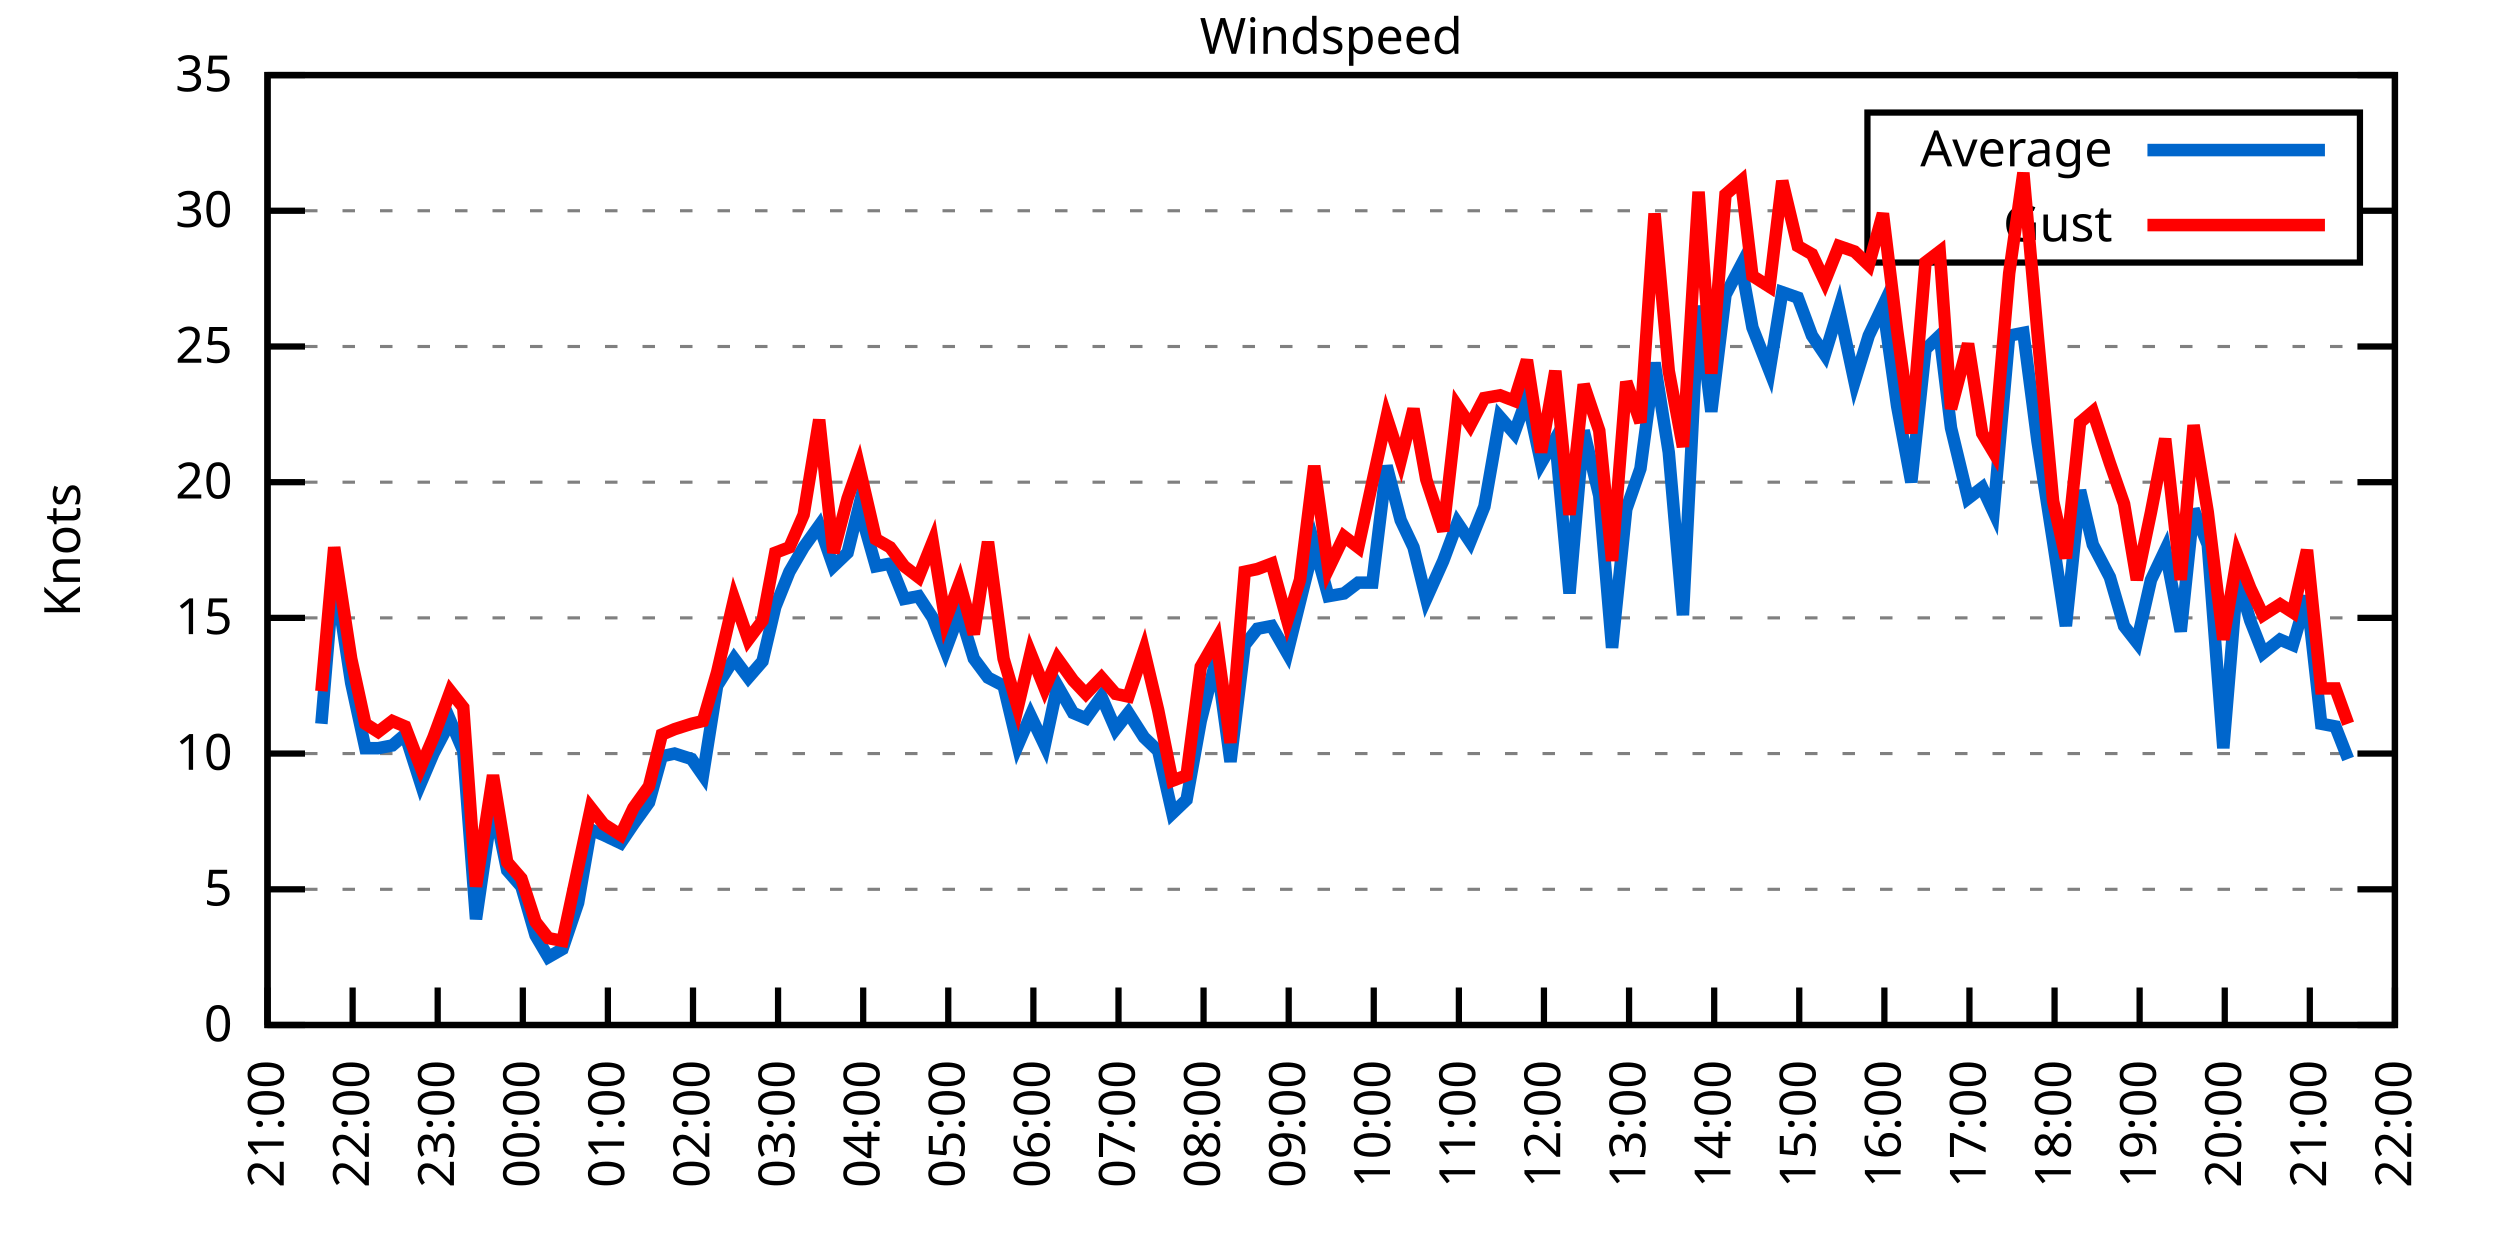
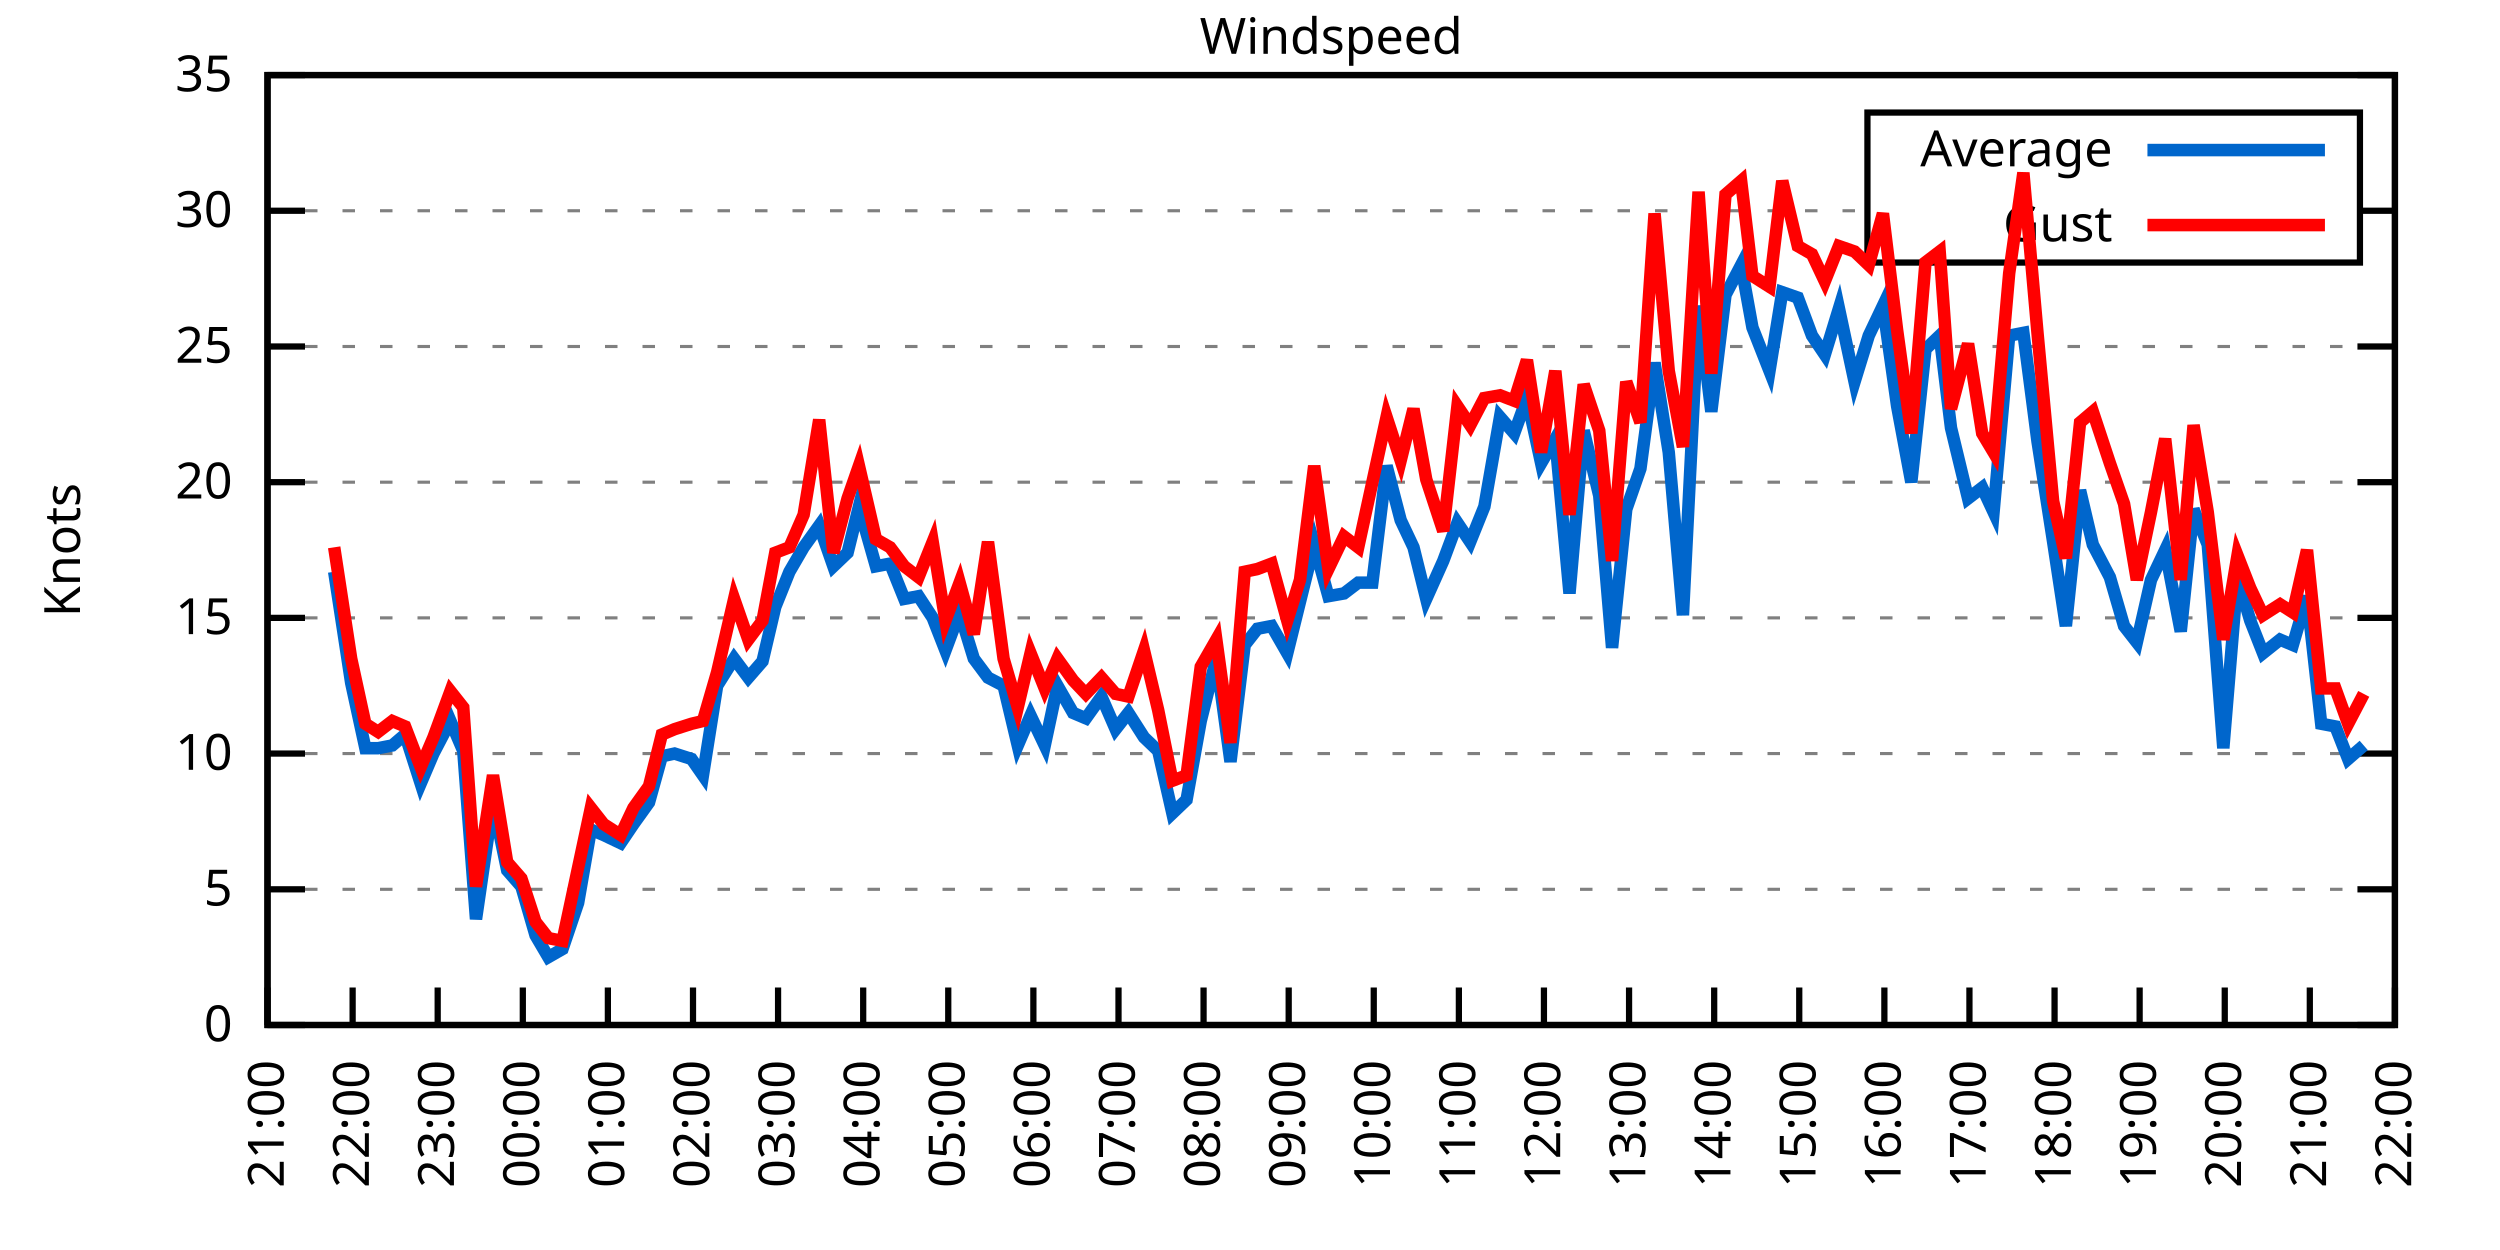
<svg xmlns="http://www.w3.org/2000/svg" xmlns:xlink="http://www.w3.org/1999/xlink" width="400" height="200" viewBox="0 0 400 200">
  <g id="gnuplot_canvas">
    <rect x="0" y="0" width="400" height="200" fill="none" />
    <defs>
      <circle id="gpDot" r="0.5" stroke-width="0.5" stroke="currentColor" />
      <path id="gpPt0" stroke-width="0.333" stroke="currentColor" d="M-1,0 h2 M0,-1 v2" />
      <path id="gpPt1" stroke-width="0.333" stroke="currentColor" d="M-1,-1 L1,1 M1,-1 L-1,1" />
      <path id="gpPt2" stroke-width="0.333" stroke="currentColor" d="M-1,0 L1,0 M0,-1 L0,1 M-1,-1 L1,1 M-1,1 L1,-1" />
      <rect id="gpPt3" stroke-width="0.333" stroke="currentColor" x="-1" y="-1" width="2" height="2" />
      <rect id="gpPt4" stroke-width="0.333" stroke="currentColor" fill="currentColor" x="-1" y="-1" width="2" height="2" />
      <circle id="gpPt5" stroke-width="0.333" stroke="currentColor" cx="0" cy="0" r="1" />
      <use xlink:href="#gpPt5" id="gpPt6" fill="currentColor" stroke="none" />
      <path id="gpPt7" stroke-width="0.333" stroke="currentColor" d="M0,-1.33 L-1.33,0.67 L1.33,0.67 z" />
      <use xlink:href="#gpPt7" id="gpPt8" fill="currentColor" stroke="none" />
      <use xlink:href="#gpPt7" id="gpPt9" stroke="currentColor" transform="rotate(180)" />
      <use xlink:href="#gpPt9" id="gpPt10" fill="currentColor" stroke="none" />
      <use xlink:href="#gpPt3" id="gpPt11" stroke="currentColor" transform="rotate(45)" />
      <use xlink:href="#gpPt11" id="gpPt12" fill="currentColor" stroke="none" />
      <path id="gpPt13" stroke-width="0.333" stroke="currentColor" d="M0,1.330 L1.265,0.411 L0.782,-1.067 L-0.782,-1.076 L-1.265,0.411 z" />
      <use xlink:href="#gpPt13" id="gpPt14" fill="currentColor" stroke="none" />
      <filter id="textbox" filterUnits="objectBoundingBox" x="0" y="0" height="1" width="1">
        <feFlood flood-color="white" flood-opacity="1" result="bgnd" />
        <feComposite in="SourceGraphic" in2="bgnd" operator="atop" />
      </filter>
      <filter id="greybox" filterUnits="objectBoundingBox" x="0" y="0" height="1" width="1">
        <feFlood flood-color="lightgrey" flood-opacity="1" result="grey" />
        <feComposite in="SourceGraphic" in2="grey" operator="atop" />
      </filter>
    </defs>
    <g fill="none" color="white" stroke="currentColor" stroke-width="1.00" stroke-linecap="butt" stroke-linejoin="miter">
</g>
    <g fill="none" color="black" stroke="currentColor" stroke-width="1.00" stroke-linecap="butt" stroke-linejoin="miter">
      <g stroke="none" shape-rendering="crispEdges">
        <polygon fill="rgb(255, 255, 255)" points="42.80,164.00 383.18,164.00 383.18,12.02 42.80,12.02 " />
      </g>
    </g>
    <g fill="none" color="black" stroke="currentColor" stroke-width="1.00" stroke-linecap="butt" stroke-linejoin="miter">
</g>
    <g fill="none" color="black" stroke="black" stroke-width="0.50" stroke-linecap="butt" stroke-linejoin="miter">
</g>
    <g fill="none" color="gray" stroke="currentColor" stroke-width="0.50" stroke-linecap="butt" stroke-linejoin="miter">
      <path stroke="gray" stroke-dasharray="2,4" class="gridline" d="M42.80,164.00 L383.19,164.00  " />
    </g>
    <g fill="none" color="gray" stroke="gray" stroke-width="1.00" stroke-linecap="butt" stroke-linejoin="miter">
</g>
    <g fill="none" color="black" stroke="currentColor" stroke-width="1.00" stroke-linecap="butt" stroke-linejoin="miter">
      <path stroke="black" d="M42.80,164.00 L48.80,164.00 M383.19,164.00 L377.19,164.00  " />
      <g transform="translate(37.20,166.60)" stroke="none" fill="black" font-family="Sans" font-size="8.00" text-anchor="end">
        <text>
          <tspan font-family="Sans"> 0</tspan>
        </text>
      </g>
    </g>
    <g fill="none" color="black" stroke="currentColor" stroke-width="1.00" stroke-linecap="butt" stroke-linejoin="miter">
</g>
    <g fill="none" color="black" stroke="black" stroke-width="0.50" stroke-linecap="butt" stroke-linejoin="miter">
</g>
    <g fill="none" color="gray" stroke="currentColor" stroke-width="0.50" stroke-linecap="butt" stroke-linejoin="miter">
      <path stroke="gray" stroke-dasharray="2,4" class="gridline" d="M42.80,142.29 L383.19,142.29  " />
    </g>
    <g fill="none" color="gray" stroke="gray" stroke-width="1.00" stroke-linecap="butt" stroke-linejoin="miter">
</g>
    <g fill="none" color="black" stroke="currentColor" stroke-width="1.00" stroke-linecap="butt" stroke-linejoin="miter">
      <path stroke="black" d="M42.80,142.29 L48.80,142.29 M383.19,142.29 L377.19,142.29  " />
      <g transform="translate(37.20,144.89)" stroke="none" fill="black" font-family="Sans" font-size="8.00" text-anchor="end">
        <text>
          <tspan font-family="Sans"> 5</tspan>
        </text>
      </g>
    </g>
    <g fill="none" color="black" stroke="currentColor" stroke-width="1.00" stroke-linecap="butt" stroke-linejoin="miter">
</g>
    <g fill="none" color="black" stroke="black" stroke-width="0.50" stroke-linecap="butt" stroke-linejoin="miter">
</g>
    <g fill="none" color="gray" stroke="currentColor" stroke-width="0.50" stroke-linecap="butt" stroke-linejoin="miter">
      <path stroke="gray" stroke-dasharray="2,4" class="gridline" d="M42.80,120.57 L383.19,120.57  " />
    </g>
    <g fill="none" color="gray" stroke="gray" stroke-width="1.00" stroke-linecap="butt" stroke-linejoin="miter">
</g>
    <g fill="none" color="black" stroke="currentColor" stroke-width="1.00" stroke-linecap="butt" stroke-linejoin="miter">
      <path stroke="black" d="M42.80,120.57 L48.80,120.57 M383.19,120.57 L377.19,120.57  " />
      <g transform="translate(37.20,123.17)" stroke="none" fill="black" font-family="Sans" font-size="8.00" text-anchor="end">
        <text>
          <tspan font-family="Sans"> 10</tspan>
        </text>
      </g>
    </g>
    <g fill="none" color="black" stroke="currentColor" stroke-width="1.00" stroke-linecap="butt" stroke-linejoin="miter">
</g>
    <g fill="none" color="black" stroke="black" stroke-width="0.50" stroke-linecap="butt" stroke-linejoin="miter">
</g>
    <g fill="none" color="gray" stroke="currentColor" stroke-width="0.50" stroke-linecap="butt" stroke-linejoin="miter">
      <path stroke="gray" stroke-dasharray="2,4" class="gridline" d="M42.80,98.86 L383.19,98.86  " />
    </g>
    <g fill="none" color="gray" stroke="gray" stroke-width="1.00" stroke-linecap="butt" stroke-linejoin="miter">
</g>
    <g fill="none" color="black" stroke="currentColor" stroke-width="1.00" stroke-linecap="butt" stroke-linejoin="miter">
      <path stroke="black" d="M42.80,98.86 L48.80,98.86 M383.19,98.86 L377.19,98.86  " />
      <g transform="translate(37.20,101.46)" stroke="none" fill="black" font-family="Sans" font-size="8.00" text-anchor="end">
        <text>
          <tspan font-family="Sans"> 15</tspan>
        </text>
      </g>
    </g>
    <g fill="none" color="black" stroke="currentColor" stroke-width="1.00" stroke-linecap="butt" stroke-linejoin="miter">
</g>
    <g fill="none" color="black" stroke="black" stroke-width="0.50" stroke-linecap="butt" stroke-linejoin="miter">
</g>
    <g fill="none" color="gray" stroke="currentColor" stroke-width="0.50" stroke-linecap="butt" stroke-linejoin="miter">
      <path stroke="gray" stroke-dasharray="2,4" class="gridline" d="M42.80,77.15 L383.19,77.15  " />
    </g>
    <g fill="none" color="gray" stroke="gray" stroke-width="1.00" stroke-linecap="butt" stroke-linejoin="miter">
</g>
    <g fill="none" color="black" stroke="currentColor" stroke-width="1.00" stroke-linecap="butt" stroke-linejoin="miter">
      <path stroke="black" d="M42.80,77.15 L48.80,77.15 M383.19,77.15 L377.19,77.15  " />
      <g transform="translate(37.20,79.75)" stroke="none" fill="black" font-family="Sans" font-size="8.00" text-anchor="end">
        <text>
          <tspan font-family="Sans"> 20</tspan>
        </text>
      </g>
    </g>
    <g fill="none" color="black" stroke="currentColor" stroke-width="1.00" stroke-linecap="butt" stroke-linejoin="miter">
</g>
    <g fill="none" color="black" stroke="black" stroke-width="0.50" stroke-linecap="butt" stroke-linejoin="miter">
</g>
    <g fill="none" color="gray" stroke="currentColor" stroke-width="0.50" stroke-linecap="butt" stroke-linejoin="miter">
      <path stroke="gray" stroke-dasharray="2,4" class="gridline" d="M42.80,55.44 L383.19,55.44  " />
    </g>
    <g fill="none" color="gray" stroke="gray" stroke-width="1.00" stroke-linecap="butt" stroke-linejoin="miter">
</g>
    <g fill="none" color="black" stroke="currentColor" stroke-width="1.00" stroke-linecap="butt" stroke-linejoin="miter">
      <path stroke="black" d="M42.80,55.44 L48.80,55.44 M383.19,55.44 L377.19,55.44  " />
      <g transform="translate(37.20,58.04)" stroke="none" fill="black" font-family="Sans" font-size="8.00" text-anchor="end">
        <text>
          <tspan font-family="Sans"> 25</tspan>
        </text>
      </g>
    </g>
    <g fill="none" color="black" stroke="currentColor" stroke-width="1.00" stroke-linecap="butt" stroke-linejoin="miter">
</g>
    <g fill="none" color="black" stroke="black" stroke-width="0.50" stroke-linecap="butt" stroke-linejoin="miter">
</g>
    <g fill="none" color="gray" stroke="currentColor" stroke-width="0.50" stroke-linecap="butt" stroke-linejoin="miter">
      <path stroke="gray" stroke-dasharray="2,4" class="gridline" d="M42.80,33.72 L298.79,33.72 M377.59,33.72 L383.19,33.72  " />
    </g>
    <g fill="none" color="gray" stroke="gray" stroke-width="1.00" stroke-linecap="butt" stroke-linejoin="miter">
</g>
    <g fill="none" color="black" stroke="currentColor" stroke-width="1.00" stroke-linecap="butt" stroke-linejoin="miter">
      <path stroke="black" d="M42.80,33.72 L48.80,33.72 M383.19,33.72 L377.19,33.72  " />
      <g transform="translate(37.20,36.32)" stroke="none" fill="black" font-family="Sans" font-size="8.00" text-anchor="end">
        <text>
          <tspan font-family="Sans"> 30</tspan>
        </text>
      </g>
    </g>
    <g fill="none" color="black" stroke="currentColor" stroke-width="1.00" stroke-linecap="butt" stroke-linejoin="miter">
</g>
    <g fill="none" color="black" stroke="black" stroke-width="0.50" stroke-linecap="butt" stroke-linejoin="miter">
</g>
    <g fill="none" color="gray" stroke="currentColor" stroke-width="0.50" stroke-linecap="butt" stroke-linejoin="miter">
      <path stroke="gray" stroke-dasharray="2,4" class="gridline" d="M42.80,12.01 L383.19,12.01  " />
    </g>
    <g fill="none" color="gray" stroke="gray" stroke-width="1.00" stroke-linecap="butt" stroke-linejoin="miter">
</g>
    <g fill="none" color="black" stroke="currentColor" stroke-width="1.00" stroke-linecap="butt" stroke-linejoin="miter">
      <path stroke="black" d="M42.80,12.01 L48.80,12.01 M383.19,12.01 L377.19,12.01  " />
      <g transform="translate(37.20,14.61)" stroke="none" fill="black" font-family="Sans" font-size="8.00" text-anchor="end">
        <text>
          <tspan font-family="Sans"> 35</tspan>
        </text>
      </g>
    </g>
    <g fill="none" color="black" stroke="currentColor" stroke-width="1.00" stroke-linecap="butt" stroke-linejoin="miter">
      <path stroke="black" d="M42.80,164.00 L42.80,158.00  " />
      <g transform="translate(45.40,169.60) rotate(270.00)" stroke="none" fill="black" font-family="Sans" font-size="8.00" text-anchor="end">
        <text>
          <tspan font-family="Sans">21:00</tspan>
        </text>
      </g>
    </g>
    <g fill="none" color="black" stroke="currentColor" stroke-width="1.00" stroke-linecap="butt" stroke-linejoin="miter">
      <path stroke="black" d="M56.42,164.00 L56.42,158.00  " />
      <g transform="translate(59.02,169.60) rotate(270.00)" stroke="none" fill="black" font-family="Sans" font-size="8.00" text-anchor="end">
        <text>
          <tspan font-family="Sans">22:00</tspan>
        </text>
      </g>
    </g>
    <g fill="none" color="black" stroke="currentColor" stroke-width="1.00" stroke-linecap="butt" stroke-linejoin="miter">
      <path stroke="black" d="M70.03,164.00 L70.03,158.00  " />
      <g transform="translate(72.63,169.60) rotate(270.00)" stroke="none" fill="black" font-family="Sans" font-size="8.00" text-anchor="end">
        <text>
          <tspan font-family="Sans">23:00</tspan>
        </text>
      </g>
    </g>
    <g fill="none" color="black" stroke="currentColor" stroke-width="1.00" stroke-linecap="butt" stroke-linejoin="miter">
      <path stroke="black" d="M83.65,164.00 L83.65,158.00  " />
      <g transform="translate(86.25,169.60) rotate(270.00)" stroke="none" fill="black" font-family="Sans" font-size="8.00" text-anchor="end">
        <text>
          <tspan font-family="Sans">00:00</tspan>
        </text>
      </g>
    </g>
    <g fill="none" color="black" stroke="currentColor" stroke-width="1.00" stroke-linecap="butt" stroke-linejoin="miter">
      <path stroke="black" d="M97.26,164.00 L97.26,158.00  " />
      <g transform="translate(99.86,169.60) rotate(270.00)" stroke="none" fill="black" font-family="Sans" font-size="8.00" text-anchor="end">
        <text>
          <tspan font-family="Sans">01:00</tspan>
        </text>
      </g>
    </g>
    <g fill="none" color="black" stroke="currentColor" stroke-width="1.00" stroke-linecap="butt" stroke-linejoin="miter">
      <path stroke="black" d="M110.88,164.00 L110.88,158.00  " />
      <g transform="translate(113.48,169.60) rotate(270.00)" stroke="none" fill="black" font-family="Sans" font-size="8.00" text-anchor="end">
        <text>
          <tspan font-family="Sans">02:00</tspan>
        </text>
      </g>
    </g>
    <g fill="none" color="black" stroke="currentColor" stroke-width="1.00" stroke-linecap="butt" stroke-linejoin="miter">
      <path stroke="black" d="M124.49,164.00 L124.49,158.00  " />
      <g transform="translate(127.09,169.60) rotate(270.00)" stroke="none" fill="black" font-family="Sans" font-size="8.00" text-anchor="end">
        <text>
          <tspan font-family="Sans">03:00</tspan>
        </text>
      </g>
    </g>
    <g fill="none" color="black" stroke="currentColor" stroke-width="1.00" stroke-linecap="butt" stroke-linejoin="miter">
      <path stroke="black" d="M138.11,164.00 L138.11,158.00  " />
      <g transform="translate(140.71,169.60) rotate(270.00)" stroke="none" fill="black" font-family="Sans" font-size="8.00" text-anchor="end">
        <text>
          <tspan font-family="Sans">04:00</tspan>
        </text>
      </g>
    </g>
    <g fill="none" color="black" stroke="currentColor" stroke-width="1.00" stroke-linecap="butt" stroke-linejoin="miter">
      <path stroke="black" d="M151.72,164.00 L151.72,158.00  " />
      <g transform="translate(154.32,169.60) rotate(270.00)" stroke="none" fill="black" font-family="Sans" font-size="8.00" text-anchor="end">
        <text>
          <tspan font-family="Sans">05:00</tspan>
        </text>
      </g>
    </g>
    <g fill="none" color="black" stroke="currentColor" stroke-width="1.00" stroke-linecap="butt" stroke-linejoin="miter">
      <path stroke="black" d="M165.34,164.00 L165.34,158.00  " />
      <g transform="translate(167.94,169.60) rotate(270.00)" stroke="none" fill="black" font-family="Sans" font-size="8.00" text-anchor="end">
        <text>
          <tspan font-family="Sans">06:00</tspan>
        </text>
      </g>
    </g>
    <g fill="none" color="black" stroke="currentColor" stroke-width="1.00" stroke-linecap="butt" stroke-linejoin="miter">
      <path stroke="black" d="M178.96,164.00 L178.96,158.00  " />
      <g transform="translate(181.56,169.60) rotate(270.00)" stroke="none" fill="black" font-family="Sans" font-size="8.00" text-anchor="end">
        <text>
          <tspan font-family="Sans">07:00</tspan>
        </text>
      </g>
    </g>
    <g fill="none" color="black" stroke="currentColor" stroke-width="1.00" stroke-linecap="butt" stroke-linejoin="miter">
      <path stroke="black" d="M192.57,164.00 L192.57,158.00  " />
      <g transform="translate(195.17,169.60) rotate(270.00)" stroke="none" fill="black" font-family="Sans" font-size="8.00" text-anchor="end">
        <text>
          <tspan font-family="Sans">08:00</tspan>
        </text>
      </g>
    </g>
    <g fill="none" color="black" stroke="currentColor" stroke-width="1.00" stroke-linecap="butt" stroke-linejoin="miter">
      <path stroke="black" d="M206.19,164.00 L206.19,158.00  " />
      <g transform="translate(208.79,169.60) rotate(270.00)" stroke="none" fill="black" font-family="Sans" font-size="8.00" text-anchor="end">
        <text>
          <tspan font-family="Sans">09:00</tspan>
        </text>
      </g>
    </g>
    <g fill="none" color="black" stroke="currentColor" stroke-width="1.00" stroke-linecap="butt" stroke-linejoin="miter">
      <path stroke="black" d="M219.80,164.00 L219.80,158.00  " />
      <g transform="translate(222.40,169.60) rotate(270.00)" stroke="none" fill="black" font-family="Sans" font-size="8.00" text-anchor="end">
        <text>
          <tspan font-family="Sans">10:00</tspan>
        </text>
      </g>
    </g>
    <g fill="none" color="black" stroke="currentColor" stroke-width="1.00" stroke-linecap="butt" stroke-linejoin="miter">
      <path stroke="black" d="M233.42,164.00 L233.42,158.00  " />
      <g transform="translate(236.02,169.60) rotate(270.00)" stroke="none" fill="black" font-family="Sans" font-size="8.00" text-anchor="end">
        <text>
          <tspan font-family="Sans">11:00</tspan>
        </text>
      </g>
    </g>
    <g fill="none" color="black" stroke="currentColor" stroke-width="1.00" stroke-linecap="butt" stroke-linejoin="miter">
      <path stroke="black" d="M247.03,164.00 L247.03,158.00  " />
      <g transform="translate(249.63,169.60) rotate(270.00)" stroke="none" fill="black" font-family="Sans" font-size="8.00" text-anchor="end">
        <text>
          <tspan font-family="Sans">12:00</tspan>
        </text>
      </g>
    </g>
    <g fill="none" color="black" stroke="currentColor" stroke-width="1.00" stroke-linecap="butt" stroke-linejoin="miter">
      <path stroke="black" d="M260.65,164.00 L260.65,158.00  " />
      <g transform="translate(263.25,169.60) rotate(270.00)" stroke="none" fill="black" font-family="Sans" font-size="8.00" text-anchor="end">
        <text>
          <tspan font-family="Sans">13:00</tspan>
        </text>
      </g>
    </g>
    <g fill="none" color="black" stroke="currentColor" stroke-width="1.00" stroke-linecap="butt" stroke-linejoin="miter">
      <path stroke="black" d="M274.27,164.00 L274.27,158.00  " />
      <g transform="translate(276.87,169.60) rotate(270.00)" stroke="none" fill="black" font-family="Sans" font-size="8.00" text-anchor="end">
        <text>
          <tspan font-family="Sans">14:00</tspan>
        </text>
      </g>
    </g>
    <g fill="none" color="black" stroke="currentColor" stroke-width="1.00" stroke-linecap="butt" stroke-linejoin="miter">
      <path stroke="black" d="M287.88,164.00 L287.88,158.00  " />
      <g transform="translate(290.48,169.60) rotate(270.00)" stroke="none" fill="black" font-family="Sans" font-size="8.00" text-anchor="end">
        <text>
          <tspan font-family="Sans">15:00</tspan>
        </text>
      </g>
    </g>
    <g fill="none" color="black" stroke="currentColor" stroke-width="1.00" stroke-linecap="butt" stroke-linejoin="miter">
      <path stroke="black" d="M301.50,164.00 L301.50,158.00  " />
      <g transform="translate(304.10,169.60) rotate(270.00)" stroke="none" fill="black" font-family="Sans" font-size="8.00" text-anchor="end">
        <text>
          <tspan font-family="Sans">16:00</tspan>
        </text>
      </g>
    </g>
    <g fill="none" color="black" stroke="currentColor" stroke-width="1.00" stroke-linecap="butt" stroke-linejoin="miter">
      <path stroke="black" d="M315.11,164.00 L315.11,158.00  " />
      <g transform="translate(317.71,169.60) rotate(270.00)" stroke="none" fill="black" font-family="Sans" font-size="8.00" text-anchor="end">
        <text>
          <tspan font-family="Sans">17:00</tspan>
        </text>
      </g>
    </g>
    <g fill="none" color="black" stroke="currentColor" stroke-width="1.00" stroke-linecap="butt" stroke-linejoin="miter">
      <path stroke="black" d="M328.73,164.00 L328.73,158.00  " />
      <g transform="translate(331.33,169.60) rotate(270.00)" stroke="none" fill="black" font-family="Sans" font-size="8.00" text-anchor="end">
        <text>
          <tspan font-family="Sans">18:00</tspan>
        </text>
      </g>
    </g>
    <g fill="none" color="black" stroke="currentColor" stroke-width="1.00" stroke-linecap="butt" stroke-linejoin="miter">
      <path stroke="black" d="M342.34,164.00 L342.34,158.00  " />
      <g transform="translate(344.94,169.60) rotate(270.00)" stroke="none" fill="black" font-family="Sans" font-size="8.00" text-anchor="end">
        <text>
          <tspan font-family="Sans">19:00</tspan>
        </text>
      </g>
    </g>
    <g fill="none" color="black" stroke="currentColor" stroke-width="1.00" stroke-linecap="butt" stroke-linejoin="miter">
      <path stroke="black" d="M355.96,164.00 L355.96,158.00  " />
      <g transform="translate(358.56,169.60) rotate(270.00)" stroke="none" fill="black" font-family="Sans" font-size="8.00" text-anchor="end">
        <text>
          <tspan font-family="Sans">20:00</tspan>
        </text>
      </g>
    </g>
    <g fill="none" color="black" stroke="currentColor" stroke-width="1.00" stroke-linecap="butt" stroke-linejoin="miter">
      <path stroke="black" d="M369.57,164.00 L369.57,158.00  " />
      <g transform="translate(372.17,169.60) rotate(270.00)" stroke="none" fill="black" font-family="Sans" font-size="8.00" text-anchor="end">
        <text>
          <tspan font-family="Sans">21:00</tspan>
        </text>
      </g>
    </g>
    <g fill="none" color="black" stroke="currentColor" stroke-width="1.00" stroke-linecap="butt" stroke-linejoin="miter">
      <path stroke="black" d="M383.19,164.00 L383.19,158.00  " />
      <g transform="translate(385.79,169.60) rotate(270.00)" stroke="none" fill="black" font-family="Sans" font-size="8.00" text-anchor="end">
        <text>
          <tspan font-family="Sans">22:00</tspan>
        </text>
      </g>
    </g>
    <g fill="none" color="black" stroke="currentColor" stroke-width="1.00" stroke-linecap="butt" stroke-linejoin="miter">
</g>
    <g fill="none" color="black" stroke="currentColor" stroke-width="1.00" stroke-linecap="butt" stroke-linejoin="miter">
      <path stroke="black" d="M42.80,12.01 L42.80,164.00 L383.19,164.00 L383.19,12.01 L42.80,12.01 Z  " />
    </g>
    <g fill="none" color="black" stroke="currentColor" stroke-width="1.00" stroke-linecap="butt" stroke-linejoin="miter">
</g>
    <g fill="none" color="black" stroke="currentColor" stroke-width="1.00" stroke-linecap="butt" stroke-linejoin="miter">
      <path stroke="black" d="M298.79,42.01 L298.79,18.01 L377.59,18.01 L377.59,42.01 L298.79,42.01 Z  " />
    </g>
    <g id="Windspeed_plot_1">
      <g fill="none" color="white" stroke="black" stroke-width="2.00" stroke-linecap="butt" stroke-linejoin="miter">
</g>
      <g fill="none" color="black" stroke="currentColor" stroke-width="2.00" stroke-linecap="butt" stroke-linejoin="miter">
        <g transform="translate(337.99,26.61)" stroke="none" fill="black" font-family="Sans" font-size="8.00" text-anchor="end">
          <text>
            <tspan font-family="Sans">Average</tspan>
          </text>
        </g>
      </g>
      <g fill="none" color="black" stroke="currentColor" stroke-width="2.00" stroke-linecap="butt" stroke-linejoin="miter">
-         <path stroke="rgb(  0, 102, 204)" d="M343.59,24.01 L371.99,24.01 M51.42,115.80 L53.47,91.48 L56.19,109.28 L58.46,119.71 L60.50,119.71 L62.77,119.27   L64.81,117.53 L67.31,125.35 L69.35,120.57 L72.07,115.36 L74.12,120.14 L76.16,147.06 L78.88,128.39 L81.15,139.25   L83.42,141.85 L85.69,149.67 L87.73,153.14 L90.00,151.84 L92.50,144.46 L94.54,132.73 L96.58,133.60 L99.30,134.90   L101.35,131.86 L103.84,128.39 L105.89,121.01 L107.93,120.57 L110.65,121.44 L112.47,124.05 L114.74,109.72 L117.46,105.38   L119.73,108.42 L122.00,105.81 L124.04,97.12 L126.31,91.48 L128.58,87.57 L131.07,84.10 L133.34,90.61 L135.61,88.44   L137.43,81.06 L140.15,90.61 L142.42,90.18 L144.69,95.82 L146.96,95.39 L149.23,98.86 L151.27,104.07 L153.54,97.99   L155.81,105.38 L158.08,108.42 L160.57,109.72 L162.84,119.27 L164.89,114.49 L167.16,119.27 L169.20,109.72 L171.69,114.06   L173.74,114.93 L176.23,111.45 L178.50,116.67 L180.54,114.06 L183.04,117.97 L185.31,120.14 L187.58,130.13 L189.85,127.96   L192.12,115.36 L194.61,105.38 L196.88,121.88 L199.15,103.20 L201.19,100.60 L203.46,100.16 L205.96,104.51 L208.00,96.26   L210.27,87.14 L212.54,95.39 L215.04,94.95 L217.31,93.22 L219.58,93.22 L221.85,74.54 L224.11,83.23 L226.16,87.57   L228.20,95.82 L230.92,89.74 L233.19,83.66 L235.23,86.70 L237.50,81.06 L240.00,66.73 L242.27,69.33 L244.31,63.69   L246.58,74.11 L248.85,70.20 L251.12,94.95 L253.39,68.90 L255.88,79.32 L257.93,103.64 L260.20,81.49 L262.47,74.98   L264.73,58.04 L267.00,72.37 L269.27,98.43 L271.77,48.92 L273.81,65.86 L276.08,47.18 L278.58,42.41 L280.39,52.40   L283.12,59.34 L285.16,46.75 L287.65,47.62 L289.92,53.70 L291.97,56.74 L294.23,49.36 L296.73,61.08 L299.00,53.70   L301.27,48.92 L303.54,64.99 L305.81,77.15 L308.08,55.87 L310.35,53.70 L312.16,68.46 L314.89,79.75 L317.15,78.02   L318.97,81.93 L321.47,53.70 L323.74,53.26 L326.00,70.63 L328.50,86.70 L330.54,100.16 L332.81,78.45 L334.85,87.14   L337.58,92.35 L339.85,100.16 L341.89,102.77 L344.16,92.78 L346.43,88.00 L348.92,101.03 L350.97,81.49 L353.24,87.14   L355.73,119.71 L358.00,92.35 L360.04,99.30 L362.09,104.51 L364.81,102.34 L366.85,103.20 L369.12,95.39 L371.39,115.80   L373.66,116.23 L375.70,121.44  " />
+         <path stroke="rgb(  0, 102, 204)" d="M343.59,24.01 L371.99,24.01 M53.47,91.48 L56.19,109.28 L58.46,119.71 L60.50,119.71 L62.77,119.27 L64.81,117.53   L67.31,125.35 L69.35,120.57 L72.07,115.36 L74.12,120.14 L76.16,147.06 L78.88,128.39 L81.15,139.25 L83.42,141.85   L85.69,149.67 L87.73,153.14 L90.00,151.84 L92.50,144.46 L94.54,132.73 L96.58,133.60 L99.30,134.90 L101.35,131.86   L103.84,128.39 L105.89,121.01 L107.93,120.57 L110.65,121.44 L112.47,124.05 L114.74,109.72 L117.46,105.38 L119.73,108.42   L122.00,105.81 L124.04,97.12 L126.31,91.48 L128.58,87.57 L131.07,84.10 L133.34,90.61 L135.61,88.44 L137.43,81.06   L140.15,90.61 L142.42,90.18 L144.69,95.82 L146.96,95.39 L149.23,98.86 L151.27,104.07 L153.54,97.99 L155.81,105.38   L158.08,108.42 L160.57,109.72 L162.84,119.27 L164.89,114.49 L167.16,119.27 L169.20,109.72 L171.69,114.06 L173.74,114.93   L176.23,111.45 L178.50,116.67 L180.54,114.06 L183.04,117.97 L185.31,120.14 L187.58,130.13 L189.85,127.96 L192.12,115.36   L194.61,105.38 L196.88,121.88 L199.15,103.20 L201.19,100.60 L203.46,100.16 L205.96,104.51 L208.00,96.26 L210.27,87.14   L212.54,95.39 L215.04,94.95 L217.31,93.22 L219.58,93.22 L221.85,74.54 L224.11,83.23 L226.16,87.57 L228.20,95.82   L230.92,89.74 L233.19,83.66 L235.23,86.70 L237.50,81.06 L240.00,66.73 L242.27,69.33 L244.31,63.69 L246.58,74.11   L248.85,70.20 L251.12,94.95 L253.39,68.90 L255.88,79.32 L257.93,103.64 L260.20,81.49 L262.47,74.98 L264.73,58.04   L267.00,72.37 L269.27,98.43 L271.77,48.92 L273.81,65.86 L276.08,47.18 L278.58,42.41 L280.39,52.40 L283.12,59.34   L285.16,46.75 L287.65,47.62 L289.92,53.70 L291.97,56.74 L294.23,49.36 L296.73,61.08 L299.00,53.70 L301.27,48.92   L303.54,64.99 L305.81,77.15 L308.08,55.87 L310.35,53.70 L312.16,68.46 L314.89,79.75 L317.15,78.02 L318.97,81.93   L321.47,53.70 L323.74,53.26 L326.00,70.63 L328.50,86.70 L330.54,100.16 L332.81,78.45 L334.85,87.14 L337.58,92.35   L339.85,100.16 L341.89,102.77 L344.16,92.78 L346.43,88.00 L348.92,101.03 L350.97,81.49 L353.24,87.14 L355.73,119.71   L358.00,92.35 L360.04,99.30 L362.09,104.51 L364.81,102.34 L366.85,103.20 L369.12,95.39 L371.39,115.80 L373.66,116.23   L375.70,121.44 L378.20,119.27  " />
      </g>
    </g>
    <g id="Windspeed_plot_2">
      <g fill="none" color="black" stroke="currentColor" stroke-width="2.00" stroke-linecap="butt" stroke-linejoin="miter">
        <g transform="translate(337.99,38.61)" stroke="none" fill="black" font-family="Sans" font-size="8.00" text-anchor="end">
          <text>
            <tspan font-family="Sans">Gust</tspan>
          </text>
        </g>
      </g>
      <g fill="none" color="black" stroke="currentColor" stroke-width="2.00" stroke-linecap="butt" stroke-linejoin="miter">
-         <path stroke="rgb(255,   0,   0)" d="M343.59,36.01 L371.99,36.01 M51.42,110.59 L53.47,87.57 L56.19,105.38 L58.46,115.80 L60.50,117.10 L62.77,115.36   L64.81,116.23 L67.31,122.75 L69.35,117.97 L72.07,110.59 L74.12,113.19 L76.16,141.85 L78.88,124.05 L81.15,137.94   L83.42,140.55 L85.69,147.50 L87.73,150.10 L90.00,150.54 L92.50,138.81 L94.54,129.26 L96.58,131.86 L99.30,133.60   L101.35,129.26 L103.84,125.79 L105.89,117.53 L107.93,116.67 L110.65,115.80 L112.47,115.36 L114.74,107.55 L117.46,95.82   L119.73,102.34 L122.00,99.30 L124.04,88.44 L126.31,87.57 L128.58,82.36 L131.07,67.16 L133.34,88.44 L135.61,79.75   L137.43,74.54 L140.15,86.27 L142.42,87.57 L144.69,90.61 L146.96,92.35 L149.23,86.70 L151.27,99.30 L153.54,93.22   L155.81,101.47 L158.08,86.70 L160.57,105.38 L162.84,113.19 L164.89,104.51 L167.16,110.15 L169.20,105.38 L171.69,108.85   L173.74,111.02 L176.23,108.42 L178.50,111.02 L180.54,111.45 L183.04,104.07 L185.31,113.63 L187.58,124.92 L189.85,124.05   L192.12,106.68 L194.61,102.34 L196.88,118.84 L199.15,91.48 L201.19,91.04 L203.46,90.18 L205.96,99.30 L208.00,92.78   L210.27,74.54 L212.54,91.04 L215.04,85.83 L217.31,87.57 L219.58,77.15 L221.85,66.73 L224.11,73.67 L226.16,65.42   L228.20,76.71 L230.92,84.97 L233.19,64.99 L235.23,68.03 L237.50,63.69 L240.00,63.25 L242.27,64.12 L244.31,57.61   L246.58,72.37 L248.85,59.34 L251.12,82.36 L253.39,61.52 L255.88,68.90 L257.93,89.74 L260.20,61.08 L262.47,67.59   L264.73,34.16 L267.00,59.34 L269.27,71.50 L271.77,30.68 L273.81,59.78 L276.08,31.12 L278.58,28.95 L280.39,44.15   L283.12,45.88 L285.16,28.95 L287.65,39.37 L289.92,40.67 L291.97,45.01 L294.23,39.37 L296.73,40.24 L299.00,42.41   L301.27,34.16 L303.54,52.83 L305.81,69.33 L308.08,41.97 L310.35,40.24 L312.16,65.42 L314.89,55.00 L317.15,69.33   L318.97,72.37 L321.47,43.71 L323.74,27.64 L326.00,53.26 L328.50,80.19 L330.54,89.31 L332.81,67.59 L334.85,65.86   L337.58,74.11 L339.85,80.62 L341.89,92.78 L344.16,81.93 L346.43,70.20 L348.92,92.78 L350.97,68.03 L353.24,81.93   L355.73,102.34 L358.00,88.87 L360.04,94.08 L362.09,98.43 L364.81,96.69 L366.85,97.99 L369.12,88.00 L371.39,110.15   L373.66,110.15 L375.70,115.80  " />
+         <path stroke="rgb(255,   0,   0)" d="M343.59,36.01 L371.99,36.01 M53.47,87.57 L56.19,105.38 L58.46,115.80 L60.50,117.10 L62.77,115.36 L64.81,116.23   L67.31,122.75 L69.35,117.97 L72.07,110.59 L74.12,113.19 L76.16,141.85 L78.88,124.05 L81.15,137.94 L83.42,140.55   L85.69,147.50 L87.73,150.10 L90.00,150.54 L92.50,138.81 L94.54,129.26 L96.58,131.86 L99.30,133.60 L101.35,129.26   L103.84,125.79 L105.89,117.53 L107.93,116.67 L110.65,115.80 L112.47,115.36 L114.74,107.55 L117.46,95.82 L119.73,102.34   L122.00,99.30 L124.04,88.44 L126.31,87.57 L128.58,82.36 L131.07,67.16 L133.34,88.44 L135.61,79.75 L137.43,74.54   L140.15,86.27 L142.42,87.57 L144.69,90.61 L146.96,92.35 L149.23,86.70 L151.27,99.30 L153.54,93.22 L155.81,101.47   L158.08,86.70 L160.57,105.38 L162.84,113.19 L164.89,104.51 L167.16,110.15 L169.20,105.38 L171.69,108.85 L173.74,111.02   L176.23,108.42 L178.50,111.02 L180.54,111.45 L183.04,104.07 L185.31,113.63 L187.58,124.92 L189.85,124.05 L192.12,106.68   L194.61,102.34 L196.88,118.84 L199.15,91.48 L201.19,91.04 L203.46,90.18 L205.96,99.30 L208.00,92.78 L210.27,74.54   L212.54,91.04 L215.04,85.83 L217.31,87.57 L219.58,77.15 L221.85,66.73 L224.11,73.67 L226.16,65.42 L228.20,76.71   L230.92,84.97 L233.19,64.99 L235.23,68.03 L237.50,63.69 L240.00,63.25 L242.27,64.12 L244.31,57.61 L246.58,72.37   L248.85,59.34 L251.12,82.36 L253.39,61.52 L255.88,68.90 L257.93,89.74 L260.20,61.08 L262.47,67.59 L264.73,34.16   L267.00,59.34 L269.27,71.50 L271.77,30.68 L273.81,59.78 L276.08,31.12 L278.58,28.95 L280.39,44.15 L283.12,45.88   L285.16,28.95 L287.65,39.37 L289.92,40.67 L291.97,45.01 L294.23,39.37 L296.73,40.24 L299.00,42.41 L301.27,34.16   L303.54,52.83 L305.81,69.33 L308.08,41.97 L310.35,40.24 L312.16,65.42 L314.89,55.00 L317.15,69.33 L318.97,72.37   L321.47,43.71 L323.74,27.64 L326.00,53.26 L328.50,80.19 L330.54,89.31 L332.81,67.59 L334.85,65.86 L337.58,74.11   L339.85,80.62 L341.89,92.78 L344.16,81.93 L346.43,70.20 L348.92,92.78 L350.97,68.03 L353.24,81.93 L355.73,102.34   L358.00,88.87 L360.04,94.08 L362.09,98.43 L364.81,96.69 L366.85,97.99 L369.12,88.00 L371.39,110.15 L373.66,110.15   L375.70,115.80 L378.20,111.02  " />
      </g>
    </g>
    <g fill="none" color="black" stroke="currentColor" stroke-width="2.00" stroke-linecap="butt" stroke-linejoin="miter">
</g>
    <g fill="none" color="black" stroke="black" stroke-width="1.00" stroke-linecap="butt" stroke-linejoin="miter">
</g>
    <g fill="none" color="black" stroke="currentColor" stroke-width="1.00" stroke-linecap="butt" stroke-linejoin="miter">
      <path stroke="black" d="M42.80,12.01 L42.80,164.00 L383.19,164.00 L383.19,12.01 L42.80,12.01 Z  " />
      <g transform="translate(12.80,88.01) rotate(270.00)" stroke="none" fill="black" font-family="Sans" font-size="8.00" text-anchor="middle">
        <text>
          <tspan font-family="Sans">Knots</tspan>
        </text>
      </g>
    </g>
    <g fill="none" color="black" stroke="currentColor" stroke-width="1.00" stroke-linecap="butt" stroke-linejoin="miter">
</g>
    <g fill="none" color="black" stroke="currentColor" stroke-width="1.00" stroke-linecap="butt" stroke-linejoin="miter">
      <g transform="translate(212.99,8.61)" stroke="none" fill="black" font-family="Sans" font-size="8.00" text-anchor="middle">
        <text>
          <tspan font-family="Sans">Windspeed</tspan>
        </text>
      </g>
    </g>
    <g fill="none" color="black" stroke="currentColor" stroke-width="1.00" stroke-linecap="butt" stroke-linejoin="miter">
</g>
  </g>
</svg>
